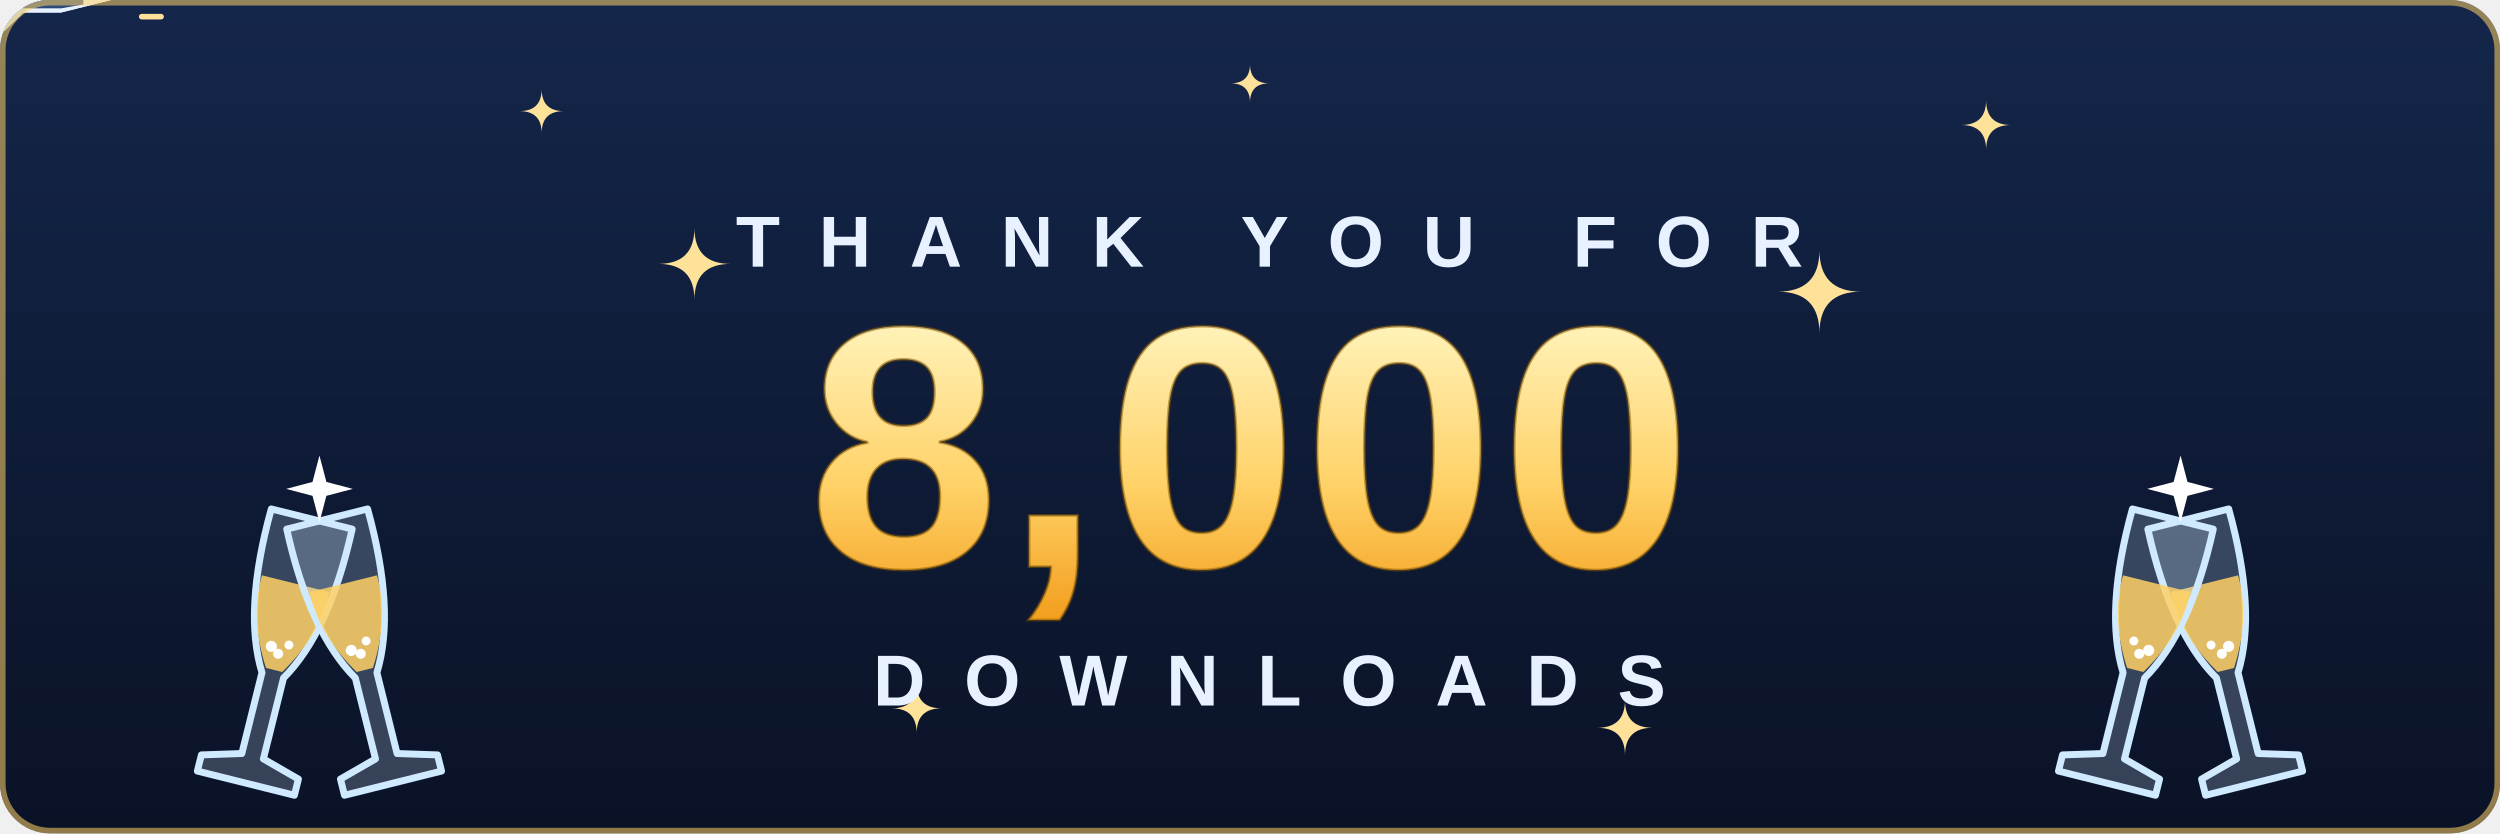
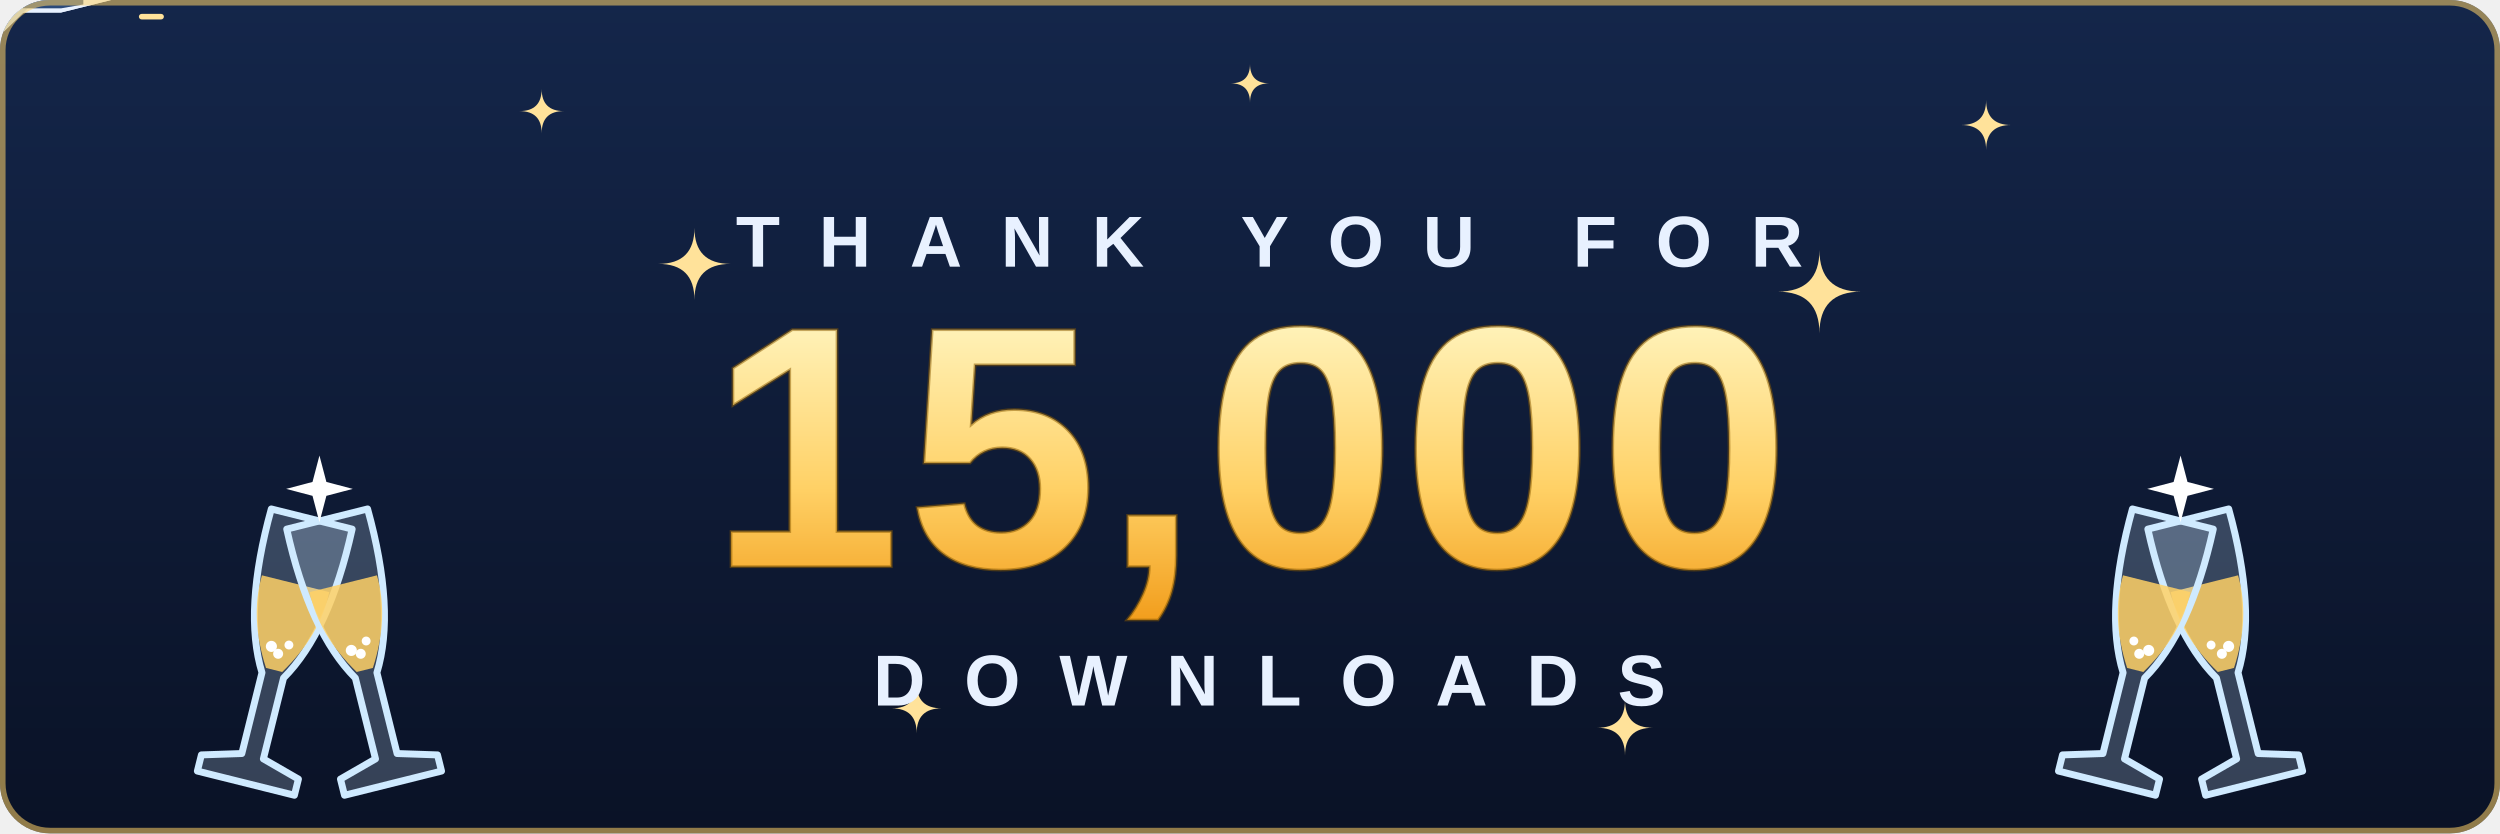
<svg xmlns="http://www.w3.org/2000/svg" viewBox="0 0 900 300" width="900" height="300" role="img" aria-labelledby="t">
  <defs>
    <linearGradient id="bg" x1="0" y1="0" x2="0" y2="1">
      <stop offset="0" stop-color="#14264a" />
      <stop offset="1" stop-color="#0a1226" />
    </linearGradient>
    <linearGradient id="gold" x1="0" y1="0" x2="0" y2="1">
      <stop offset="0" stop-color="#fff2b8" />
      <stop offset=".55" stop-color="#ffd166" />
      <stop offset="1" stop-color="#f29e1d" />
    </linearGradient>
    <clipPath id="card">
      <rect width="900" height="300" rx="18" />
    </clipPath>
  </defs>
  <style>
  .fall { transform-box: fill-box; transform-origin: center; animation: fall linear infinite; }
  @keyframes fall {
    from { transform: translateY(0) rotate(0deg); }
    to   { transform: translateY(340px) rotate(540deg); }
  }
  .twinkle { transform-box: fill-box; transform-origin: center; animation: twinkle 2.6s ease-in-out infinite; }
  @keyframes twinkle {
    0%, 100% { transform: scale(.45); opacity: .35; }
    50%      { transform: scale(1.15); opacity: 1; }
  }
  .bubble { animation: bubble 2.2s ease-in infinite; }
  @keyframes bubble {
    0%   { transform: translateY(0); opacity: 0; }
    20%  { opacity: .9; }
    100% { transform: translateY(-24px); opacity: 0; }
  }
  .clink { transform-box: fill-box; transform-origin: center; animation: clink 1.6s ease-in-out infinite; }
  @keyframes clink {
    0%, 55%, 100% { transform: translate(0, -104px) scale(.2); opacity: 0; }
    70%           { transform: translate(0, -104px) scale(1.2); opacity: 1; }
    85%           { transform: translate(0, -104px) scale(.6); opacity: .5; }
  }
  .plane { animation-duration: 4.2s; animation-timing-function: linear; animation-iteration-count: infinite; }
  .lead { animation-name: flyLead; animation-delay: -0.55s; }
  .chase { animation-name: flyChase; }
  .guns { animation: fire .3s steps(1) infinite; }
  @keyframes fire { 0% { opacity: 1; } 50% { opacity: 0; } }
  @keyframes flyLead {
    0.0% { transform: translate(-80px, 40.0px) rotate(29.9deg) scale(.85); }
    2.5% { transform: translate(-49px, 45.0px) rotate(27.7deg) scale(.85); }
    5.0% { transform: translate(-18px, 49.2px) rotate(21.3deg) scale(.85); }
    7.5% { transform: translate(13px, 52.0px) rotate(11.5deg) scale(.85); }
    10.0% { transform: translate(44px, 53.0px) rotate(0.0deg) scale(.85); }
    12.5% { transform: translate(75px, 52.0px) rotate(-11.5deg) scale(.85); }
    15.0% { transform: translate(106px, 49.2px) rotate(-21.3deg) scale(.85); }
    17.5% { transform: translate(137px, 45.0px) rotate(-27.7deg) scale(.85); }
    20.0% { transform: translate(168px, 40.0px) rotate(-29.9deg) scale(.85); }
    22.5% { transform: translate(199px, 35.0px) rotate(-27.7deg) scale(.85); }
    25.0% { transform: translate(230px, 30.8px) rotate(-21.3deg) scale(.85); }
    27.5% { transform: translate(261px, 28.0px) rotate(-11.5deg) scale(.85); }
    30.0% { transform: translate(292px, 27.0px) rotate(-0.0deg) scale(.85); }
    32.5% { transform: translate(323px, 28.0px) rotate(11.5deg) scale(.85); }
    35.0% { transform: translate(354px, 30.8px) rotate(21.3deg) scale(.85); }
    37.5% { transform: translate(385px, 35.0px) rotate(27.7deg) scale(.85); }
    40.0% { transform: translate(416px, 40.0px) rotate(29.9deg) scale(.85); }
    42.5% { transform: translate(447px, 45.0px) rotate(27.7deg) scale(.85); }
    45.0% { transform: translate(478px, 49.2px) rotate(21.3deg) scale(.85); }
    47.5% { transform: translate(509px, 52.0px) rotate(11.5deg) scale(.85); }
    50.0% { transform: translate(540px, 53.0px) rotate(0.0deg) scale(.85); }
    52.5% { transform: translate(571px, 52.0px) rotate(-11.5deg) scale(.85); }
    55.0% { transform: translate(602px, 49.2px) rotate(-21.3deg) scale(.85); }
    57.5% { transform: translate(633px, 45.0px) rotate(-27.7deg) scale(.85); }
    60.0% { transform: translate(664px, 40.0px) rotate(-29.9deg) scale(.85); }
    62.5% { transform: translate(695px, 35.0px) rotate(-27.7deg) scale(.85); }
    65.0% { transform: translate(726px, 30.8px) rotate(-21.3deg) scale(.85); }
    67.5% { transform: translate(757px, 28.0px) rotate(-11.5deg) scale(.85); }
    70.0% { transform: translate(788px, 27.0px) rotate(-0.0deg) scale(.85); }
    72.5% { transform: translate(819px, 28.0px) rotate(11.5deg) scale(.85); }
    75.0% { transform: translate(850px, 30.8px) rotate(21.3deg) scale(.85); }
    77.5% { transform: translate(881px, 35.0px) rotate(27.7deg) scale(.85); }
    80.0% { transform: translate(912px, 40.0px) rotate(29.9deg) scale(.85); }
    82.5% { transform: translate(943px, 45.0px) rotate(27.7deg) scale(.85); }
    85.0% { transform: translate(974px, 49.2px) rotate(21.3deg) scale(.85); }
    87.5% { transform: translate(1005px, 52.0px) rotate(11.5deg) scale(.85); }
    90.0% { transform: translate(1036px, 53.0px) rotate(0.0deg) scale(.85); }
    92.5% { transform: translate(1067px, 52.0px) rotate(-11.5deg) scale(.85); }
    95.0% { transform: translate(1098px, 49.2px) rotate(-21.3deg) scale(.85); }
    97.5% { transform: translate(1129px, 45.0px) rotate(-27.7deg) scale(.85); }
    100.0% { transform: translate(1160px, 40.0px) rotate(-29.9deg) scale(.85); }
  }
  @keyframes flyChase {
    0.0% { transform: translate(-80px, 28.3px) rotate(21.6deg) scale(.85); }
    2.5% { transform: translate(-49px, 32.7px) rotate(30.2deg) scale(.85); }
    5.0% { transform: translate(-18px, 38.3px) rotate(34.2deg) scale(.85); }
    7.5% { transform: translate(13px, 44.1px) rotate(33.1deg) scale(.85); }
    10.0% { transform: translate(44px, 49.3px) rotate(27.1deg) scale(.85); }
    12.5% { transform: translate(75px, 53.1px) rotate(16.9deg) scale(.85); }
    15.0% { transform: translate(106px, 54.9px) rotate(4.0deg) scale(.85); }
    17.5% { transform: translate(137px, 54.4px) rotate(-9.6deg) scale(.85); }
    20.0% { transform: translate(168px, 51.7px) rotate(-21.6deg) scale(.85); }
    22.5% { transform: translate(199px, 47.3px) rotate(-30.2deg) scale(.85); }
    25.0% { transform: translate(230px, 41.7px) rotate(-34.2deg) scale(.85); }
    27.5% { transform: translate(261px, 35.9px) rotate(-33.1deg) scale(.85); }
    30.0% { transform: translate(292px, 30.7px) rotate(-27.1deg) scale(.85); }
    32.5% { transform: translate(323px, 26.9px) rotate(-16.9deg) scale(.85); }
    35.0% { transform: translate(354px, 25.1px) rotate(-4.0deg) scale(.85); }
    37.5% { transform: translate(385px, 25.6px) rotate(9.6deg) scale(.85); }
    40.0% { transform: translate(416px, 28.3px) rotate(21.6deg) scale(.85); }
    42.5% { transform: translate(447px, 32.7px) rotate(30.2deg) scale(.85); }
    45.0% { transform: translate(478px, 38.3px) rotate(34.2deg) scale(.85); }
    47.5% { transform: translate(509px, 44.1px) rotate(33.1deg) scale(.85); }
    50.0% { transform: translate(540px, 49.3px) rotate(27.1deg) scale(.85); }
    52.5% { transform: translate(571px, 53.1px) rotate(16.9deg) scale(.85); }
    55.0% { transform: translate(602px, 54.9px) rotate(4.0deg) scale(.85); }
    57.5% { transform: translate(633px, 54.4px) rotate(-9.6deg) scale(.85); }
    60.0% { transform: translate(664px, 51.7px) rotate(-21.6deg) scale(.85); }
    62.5% { transform: translate(695px, 47.3px) rotate(-30.2deg) scale(.85); }
    65.0% { transform: translate(726px, 41.7px) rotate(-34.2deg) scale(.85); }
    67.5% { transform: translate(757px, 35.9px) rotate(-33.1deg) scale(.85); }
    70.0% { transform: translate(788px, 30.7px) rotate(-27.1deg) scale(.85); }
    72.5% { transform: translate(819px, 26.9px) rotate(-16.9deg) scale(.85); }
    75.0% { transform: translate(850px, 25.1px) rotate(-4.0deg) scale(.85); }
    77.5% { transform: translate(881px, 25.6px) rotate(9.6deg) scale(.85); }
    80.0% { transform: translate(912px, 28.3px) rotate(21.6deg) scale(.85); }
    82.5% { transform: translate(943px, 32.7px) rotate(30.2deg) scale(.85); }
    85.0% { transform: translate(974px, 38.3px) rotate(34.2deg) scale(.85); }
    87.5% { transform: translate(1005px, 44.1px) rotate(33.1deg) scale(.85); }
    90.0% { transform: translate(1036px, 49.3px) rotate(27.1deg) scale(.85); }
    92.5% { transform: translate(1067px, 53.1px) rotate(16.9deg) scale(.85); }
    95.0% { transform: translate(1098px, 54.9px) rotate(4.0deg) scale(.85); }
    97.5% { transform: translate(1129px, 54.4px) rotate(-9.6deg) scale(.85); }
    100.0% { transform: translate(1160px, 51.7px) rotate(-21.6deg) scale(.85); }
  }
  .num { font: 800 124px 'Segoe UI', 'Helvetica Neue', Arial, sans-serif; letter-spacing: 2px; }
  .sub { font: 700 26px 'Segoe UI', 'Helvetica Neue', Arial, sans-serif; letter-spacing: 14px; }
  @media (prefers-reduced-motion: reduce) {
    .fall, .twinkle, .bubble, .clink, .plane { animation: none; }
    .lead { transform: translate(560px, 40px) scale(.85); }
    .chase { transform: translate(430px, 40px) scale(.85); }
    .guns { display: none; }
  }
</style>
  <g clip-path="url(#card)">
    <rect width="900" height="300" fill="url(#bg)" />
    <path class="twinkle" d="M250,82 Q250,95 263,95 Q250,95 250,108 Q250,95 237,95 Q250,95 250,82Z" fill="#ffe29a" style="animation-delay:0.00s" />
    <path class="twinkle" d="M655,90 Q655,105 670,105 Q655,105 655,120 Q655,105 640,105 Q655,105 655,90Z" fill="#ffe29a" style="animation-delay:-0.45s" />
    <path class="twinkle" d="M330,246 Q330,255 339,255 Q330,255 330,264 Q330,255 321,255 Q330,255 330,246Z" fill="#ffe29a" style="animation-delay:-0.90s" />
    <path class="twinkle" d="M585,252 Q585,262 595,262 Q585,262 585,272 Q585,262 575,262 Q585,262 585,252Z" fill="#ffe29a" style="animation-delay:-1.35s" />
    <path class="twinkle" d="M195,32 Q195,40 203,40 Q195,40 195,48 Q195,40 187,40 Q195,40 195,32Z" fill="#ffe29a" style="animation-delay:-1.80s" />
    <path class="twinkle" d="M715,36 Q715,45 724,45 Q715,45 715,54 Q715,45 706,45 Q715,45 715,36Z" fill="#ffe29a" style="animation-delay:-2.25s" />
    <path class="twinkle" d="M450,23 Q450,30 457,30 Q450,30 450,37 Q450,30 443,30 Q450,30 450,23Z" fill="#ffe29a" style="animation-delay:-2.70s" />
    <rect class="fall" x="0" y="-14" width="12" height="5" rx="2.5" fill="#ff5d73" style="animation-duration:4.8s;animation-delay:-5.8s" />
    <rect class="fall" x="479" y="-14" width="8" height="8" fill="#ffd166" style="animation-duration:7.0s;animation-delay:-4.3s" />
    <rect class="fall" x="616" y="-14" width="10" height="8" fill="#06d6a0" style="animation-duration:5.0s;animation-delay:-3.0s" />
    <rect class="fall" x="637" y="-14" width="10" height="4" fill="#4cc9f0" style="animation-duration:6.7s;animation-delay:-3.7s" />
    <rect class="fall" x="830" y="-14" width="11" height="5" fill="#b388ff" style="animation-duration:6.1s;animation-delay:-7.4s" />
    <rect class="fall" x="620" y="-14" width="10" height="7" rx="3.5" fill="#ff9f1c" style="animation-duration:7.6s;animation-delay:-7.3s" />
    <rect class="fall" x="335" y="-14" width="8" height="8" fill="#ffffff" style="animation-duration:5.3s;animation-delay:-1.2s" />
    <rect class="fall" x="268" y="-14" width="9" height="5" fill="#ff5d73" style="animation-duration:7.7s;animation-delay:-4.5s" />
    <rect class="fall" x="656" y="-14" width="11" height="4" fill="#ffd166" style="animation-duration:5.1s;animation-delay:-4.5s" />
    <rect class="fall" x="458" y="-14" width="9" height="5" fill="#06d6a0" style="animation-duration:7.6s;animation-delay:-0.4s" />
    <rect class="fall" x="329" y="-14" width="8" height="7" rx="3.5" fill="#4cc9f0" style="animation-duration:7.7s;animation-delay:-4.1s" />
    <rect class="fall" x="149" y="-14" width="8" height="5" fill="#b388ff" style="animation-duration:5.5s;animation-delay:-3.4s" />
    <rect class="fall" x="299" y="-14" width="9" height="7" fill="#ff9f1c" style="animation-duration:4.9s;animation-delay:-7.3s" />
    <rect class="fall" x="412" y="-14" width="11" height="7" fill="#ffffff" style="animation-duration:6.5s;animation-delay:-4.1s" />
    <rect class="fall" x="454" y="-14" width="10" height="9" fill="#ff5d73" style="animation-duration:5.6s;animation-delay:-5.7s" />
    <rect class="fall" x="226" y="-14" width="10" height="6" rx="3" fill="#ffd166" style="animation-duration:5.3s;animation-delay:-3.1s" />
    <rect class="fall" x="715" y="-14" width="11" height="5" fill="#06d6a0" style="animation-duration:7.3s;animation-delay:-0.6s" />
    <rect class="fall" x="366" y="-14" width="7" height="4" fill="#4cc9f0" style="animation-duration:8.0s;animation-delay:-1.8s" />
    <rect class="fall" x="569" y="-14" width="7" height="6" fill="#b388ff" style="animation-duration:6.4s;animation-delay:-1.1s" />
    <rect class="fall" x="830" y="-14" width="11" height="8" fill="#ff9f1c" style="animation-duration:7.5s;animation-delay:-7.3s" />
    <rect class="fall" x="685" y="-14" width="8" height="4" rx="2" fill="#ffffff" style="animation-duration:5.0s;animation-delay:-0.6s" />
    <rect class="fall" x="1" y="-14" width="10" height="5" fill="#ff5d73" style="animation-duration:7.0s;animation-delay:-3.9s" />
    <rect class="fall" x="619" y="-14" width="7" height="8" fill="#ffd166" style="animation-duration:4.9s;animation-delay:-3.0s" />
    <rect class="fall" x="805" y="-14" width="7" height="6" fill="#06d6a0" style="animation-duration:4.0s;animation-delay:-7.3s" />
    <rect class="fall" x="573" y="-14" width="12" height="4" fill="#4cc9f0" style="animation-duration:7.6s;animation-delay:-1.5s" />
    <rect class="fall" x="872" y="-14" width="9" height="7" rx="3.5" fill="#b388ff" style="animation-duration:5.1s;animation-delay:-1.8s" />
    <rect class="fall" x="188" y="-14" width="9" height="4" fill="#ff9f1c" style="animation-duration:7.1s;animation-delay:-5.6s" />
    <rect class="fall" x="643" y="-14" width="9" height="4" fill="#ffffff" style="animation-duration:4.4s;animation-delay:-7.4s" />
    <rect class="fall" x="118" y="-14" width="10" height="8" fill="#ff5d73" style="animation-duration:4.1s;animation-delay:-7.1s" />
    <rect class="fall" x="775" y="-14" width="12" height="9" fill="#ffd166" style="animation-duration:7.1s;animation-delay:-3.4s" />
    <rect class="fall" x="223" y="-14" width="10" height="8" rx="4" fill="#06d6a0" style="animation-duration:5.6s;animation-delay:-1.9s" />
    <rect class="fall" x="364" y="-14" width="11" height="7" fill="#4cc9f0" style="animation-duration:5.4s;animation-delay:-5.0s" />
    <rect class="fall" x="661" y="-14" width="8" height="8" fill="#b388ff" style="animation-duration:5.7s;animation-delay:-1.6s" />
    <rect class="fall" x="281" y="-14" width="12" height="9" fill="#ff9f1c" style="animation-duration:6.5s;animation-delay:-7.0s" />
    <rect class="fall" x="826" y="-14" width="7" height="7" fill="#ffffff" style="animation-duration:4.5s;animation-delay:-4.0s" />
    <rect class="fall" x="502" y="-14" width="11" height="9" rx="4.5" fill="#ff5d73" style="animation-duration:5.9s;animation-delay:-1.5s" />
    <rect class="fall" x="402" y="-14" width="7" height="7" fill="#ffd166" style="animation-duration:6.1s;animation-delay:-4.5s" />
    <rect class="fall" x="456" y="-14" width="11" height="6" fill="#06d6a0" style="animation-duration:7.0s;animation-delay:-0.2s" />
    <rect class="fall" x="269" y="-14" width="9" height="5" fill="#4cc9f0" style="animation-duration:6.9s;animation-delay:-2.3s" />
    <rect class="fall" x="212" y="-14" width="10" height="6" fill="#b388ff" style="animation-duration:4.3s;animation-delay:-6.2s" />
    <rect class="fall" x="741" y="-14" width="11" height="9" rx="4.5" fill="#ff9f1c" style="animation-duration:6.7s;animation-delay:-7.7s" />
    <rect class="fall" x="23" y="-14" width="11" height="7" fill="#ffffff" style="animation-duration:6.9s;animation-delay:-7.2s" />
    <rect class="fall" x="33" y="-14" width="7" height="4" fill="#ff5d73" style="animation-duration:4.4s;animation-delay:-0.7s" />
    <rect class="fall" x="9" y="-14" width="10" height="9" fill="#ffd166" style="animation-duration:4.8s;animation-delay:-1.1s" />
    <rect class="fall" x="182" y="-14" width="10" height="5" fill="#06d6a0" style="animation-duration:5.8s;animation-delay:-8.0s" />
    <rect class="fall" x="380" y="-14" width="10" height="8" rx="4" fill="#4cc9f0" style="animation-duration:5.6s;animation-delay:-3.3s" />
    <g class="plane lead">
      <path d="M40,0 L22,-4.5 L-30,-4.5 L-42,0 L-30,4.5 L22,4.5Z" fill="#e8f1ff" />
      <path d="M10,-3 L-22,-34 L-31,-34 L-14,-3Z M10,3 L-22,34 L-31,34 L-14,3Z" fill="#b9d3f5" />
      <path d="M-28,-3 L-42,-14 L-47,-14 L-40,-3Z M-28,3 L-42,14 L-47,14 L-40,3Z" fill="#b9d3f5" />
      <path d="M30,-1.6 L22,-3 L8,-3 L8,3 L22,3 L30,1.6Z" fill="#2b4a7a" />
    </g>
    <g class="plane chase">
      <g class="guns">
        <rect x="50" y="-7" width="9" height="2" rx="1" fill="#ffe29a" />
        <rect x="50" y="5" width="9" height="2" rx="1" fill="#ffe29a" />
      </g>
      <path d="M40,0 L22,-4.5 L-30,-4.5 L-42,0 L-30,4.5 L22,4.5Z" fill="#e8f1ff" />
      <path d="M10,-3 L-22,-34 L-31,-34 L-14,-3Z M10,3 L-22,34 L-31,34 L-14,3Z" fill="#b9d3f5" />
      <path d="M-28,-3 L-42,-14 L-47,-14 L-40,-3Z M-28,3 L-42,14 L-47,14 L-40,3Z" fill="#b9d3f5" />
      <path d="M30,-1.6 L22,-3 L8,-3 L8,3 L22,3 L30,1.6Z" fill="#2b4a7a" />
    </g>
    <g transform="translate(115 280) scale(1 1)">
      <g transform="translate(-26 0) rotate(14 0 0)">
        <path d="M-15,-96 L15,-96 Q16,-58 4,-38 L4,-8 L18,-4 L18,2 L-18,2 L-18,-4 L-4,-8 L-4,-38 Q-16,-58 -15,-96Z" fill="#cfeaff" fill-opacity=".22" stroke="#cfeaff" stroke-width="2.5" stroke-linejoin="round" />
        <path d="M-12.5,-72 L12.5,-72 Q13,-56 3,-40 L-3,-40 Q-13,-56 -12.5,-72Z" fill="#ffd166" fill-opacity=".85" />
        <circle class="bubble" cx="-3" cy="-48" r="2" fill="#fff" style="animation-delay:0s" />
        <circle class="bubble" cx="3" cy="-50" r="1.6" fill="#fff" style="animation-delay:-0.9s" />
        <circle class="bubble" cx="0" cy="-46" r="1.8" fill="#fff" style="animation-delay:-1.7s" />
      </g>
      <g transform="translate(26 0) rotate(-14 0 0)">
        <path d="M-15,-96 L15,-96 Q16,-58 4,-38 L4,-8 L18,-4 L18,2 L-18,2 L-18,-4 L-4,-8 L-4,-38 Q-16,-58 -15,-96Z" fill="#cfeaff" fill-opacity=".22" stroke="#cfeaff" stroke-width="2.5" stroke-linejoin="round" />
        <path d="M-12.5,-72 L12.5,-72 Q13,-56 3,-40 L-3,-40 Q-13,-56 -12.5,-72Z" fill="#ffd166" fill-opacity=".85" />
        <circle class="bubble" cx="-3" cy="-48" r="2" fill="#fff" style="animation-delay:-0.6s" />
        <circle class="bubble" cx="3" cy="-50" r="1.6" fill="#fff" style="animation-delay:-1.5s" />
        <circle class="bubble" cx="0" cy="-46" r="1.8" fill="#fff" style="animation-delay:-2.3s" />
      </g>
      <g class="clink" transform="translate(0 -104)">
        <path d="M0,-12 L2.5,-2.5 L12,0 L2.5,2.5 L0,12 L-2.5,2.5 L-12,0 L-2.5,-2.5Z" fill="#fff" />
      </g>
    </g>
    <g transform="translate(785 280) scale(-1 1)">
      <g transform="translate(-26 0) rotate(14 0 0)">
        <path d="M-15,-96 L15,-96 Q16,-58 4,-38 L4,-8 L18,-4 L18,2 L-18,2 L-18,-4 L-4,-8 L-4,-38 Q-16,-58 -15,-96Z" fill="#cfeaff" fill-opacity=".22" stroke="#cfeaff" stroke-width="2.5" stroke-linejoin="round" />
        <path d="M-12.5,-72 L12.5,-72 Q13,-56 3,-40 L-3,-40 Q-13,-56 -12.5,-72Z" fill="#ffd166" fill-opacity=".85" />
        <circle class="bubble" cx="-3" cy="-48" r="2" fill="#fff" style="animation-delay:0s" />
        <circle class="bubble" cx="3" cy="-50" r="1.6" fill="#fff" style="animation-delay:-0.9s" />
        <circle class="bubble" cx="0" cy="-46" r="1.8" fill="#fff" style="animation-delay:-1.7s" />
      </g>
      <g transform="translate(26 0) rotate(-14 0 0)">
        <path d="M-15,-96 L15,-96 Q16,-58 4,-38 L4,-8 L18,-4 L18,2 L-18,2 L-18,-4 L-4,-8 L-4,-38 Q-16,-58 -15,-96Z" fill="#cfeaff" fill-opacity=".22" stroke="#cfeaff" stroke-width="2.5" stroke-linejoin="round" />
        <path d="M-12.5,-72 L12.5,-72 Q13,-56 3,-40 L-3,-40 Q-13,-56 -12.5,-72Z" fill="#ffd166" fill-opacity=".85" />
        <circle class="bubble" cx="-3" cy="-48" r="2" fill="#fff" style="animation-delay:-0.6s" />
        <circle class="bubble" cx="3" cy="-50" r="1.6" fill="#fff" style="animation-delay:-1.5s" />
        <circle class="bubble" cx="0" cy="-46" r="1.8" fill="#fff" style="animation-delay:-2.3s" />
      </g>
      <g class="clink" transform="translate(0 -104)">
        <path d="M0,-12 L2.5,-2.5 L12,0 L2.5,2.5 L0,12 L-2.5,2.5 L-12,0 L-2.5,-2.5Z" fill="#fff" />
      </g>
    </g>
    <text class="sub" x="457" y="96" text-anchor="middle" fill="#e8f1ff">THANK YOU FOR</text>
-     <text class="num" x="450" y="204" text-anchor="middle" fill="url(#gold)" stroke="#8a5a00" stroke-width="1" stroke-opacity=".5">8,000</text>
+     <text class="num" x="450" y="204" text-anchor="middle" fill="url(#gold)" stroke="#8a5a00" stroke-width="1" stroke-opacity=".5">15,000</text>
    <text class="sub" x="457" y="254" text-anchor="middle" fill="#e8f1ff">DOWNLOADS</text>
  </g>
  <rect x="1" y="1" width="898" height="298" rx="17" fill="none" stroke="#ffd166" stroke-opacity=".55" stroke-width="2" />
</svg>
